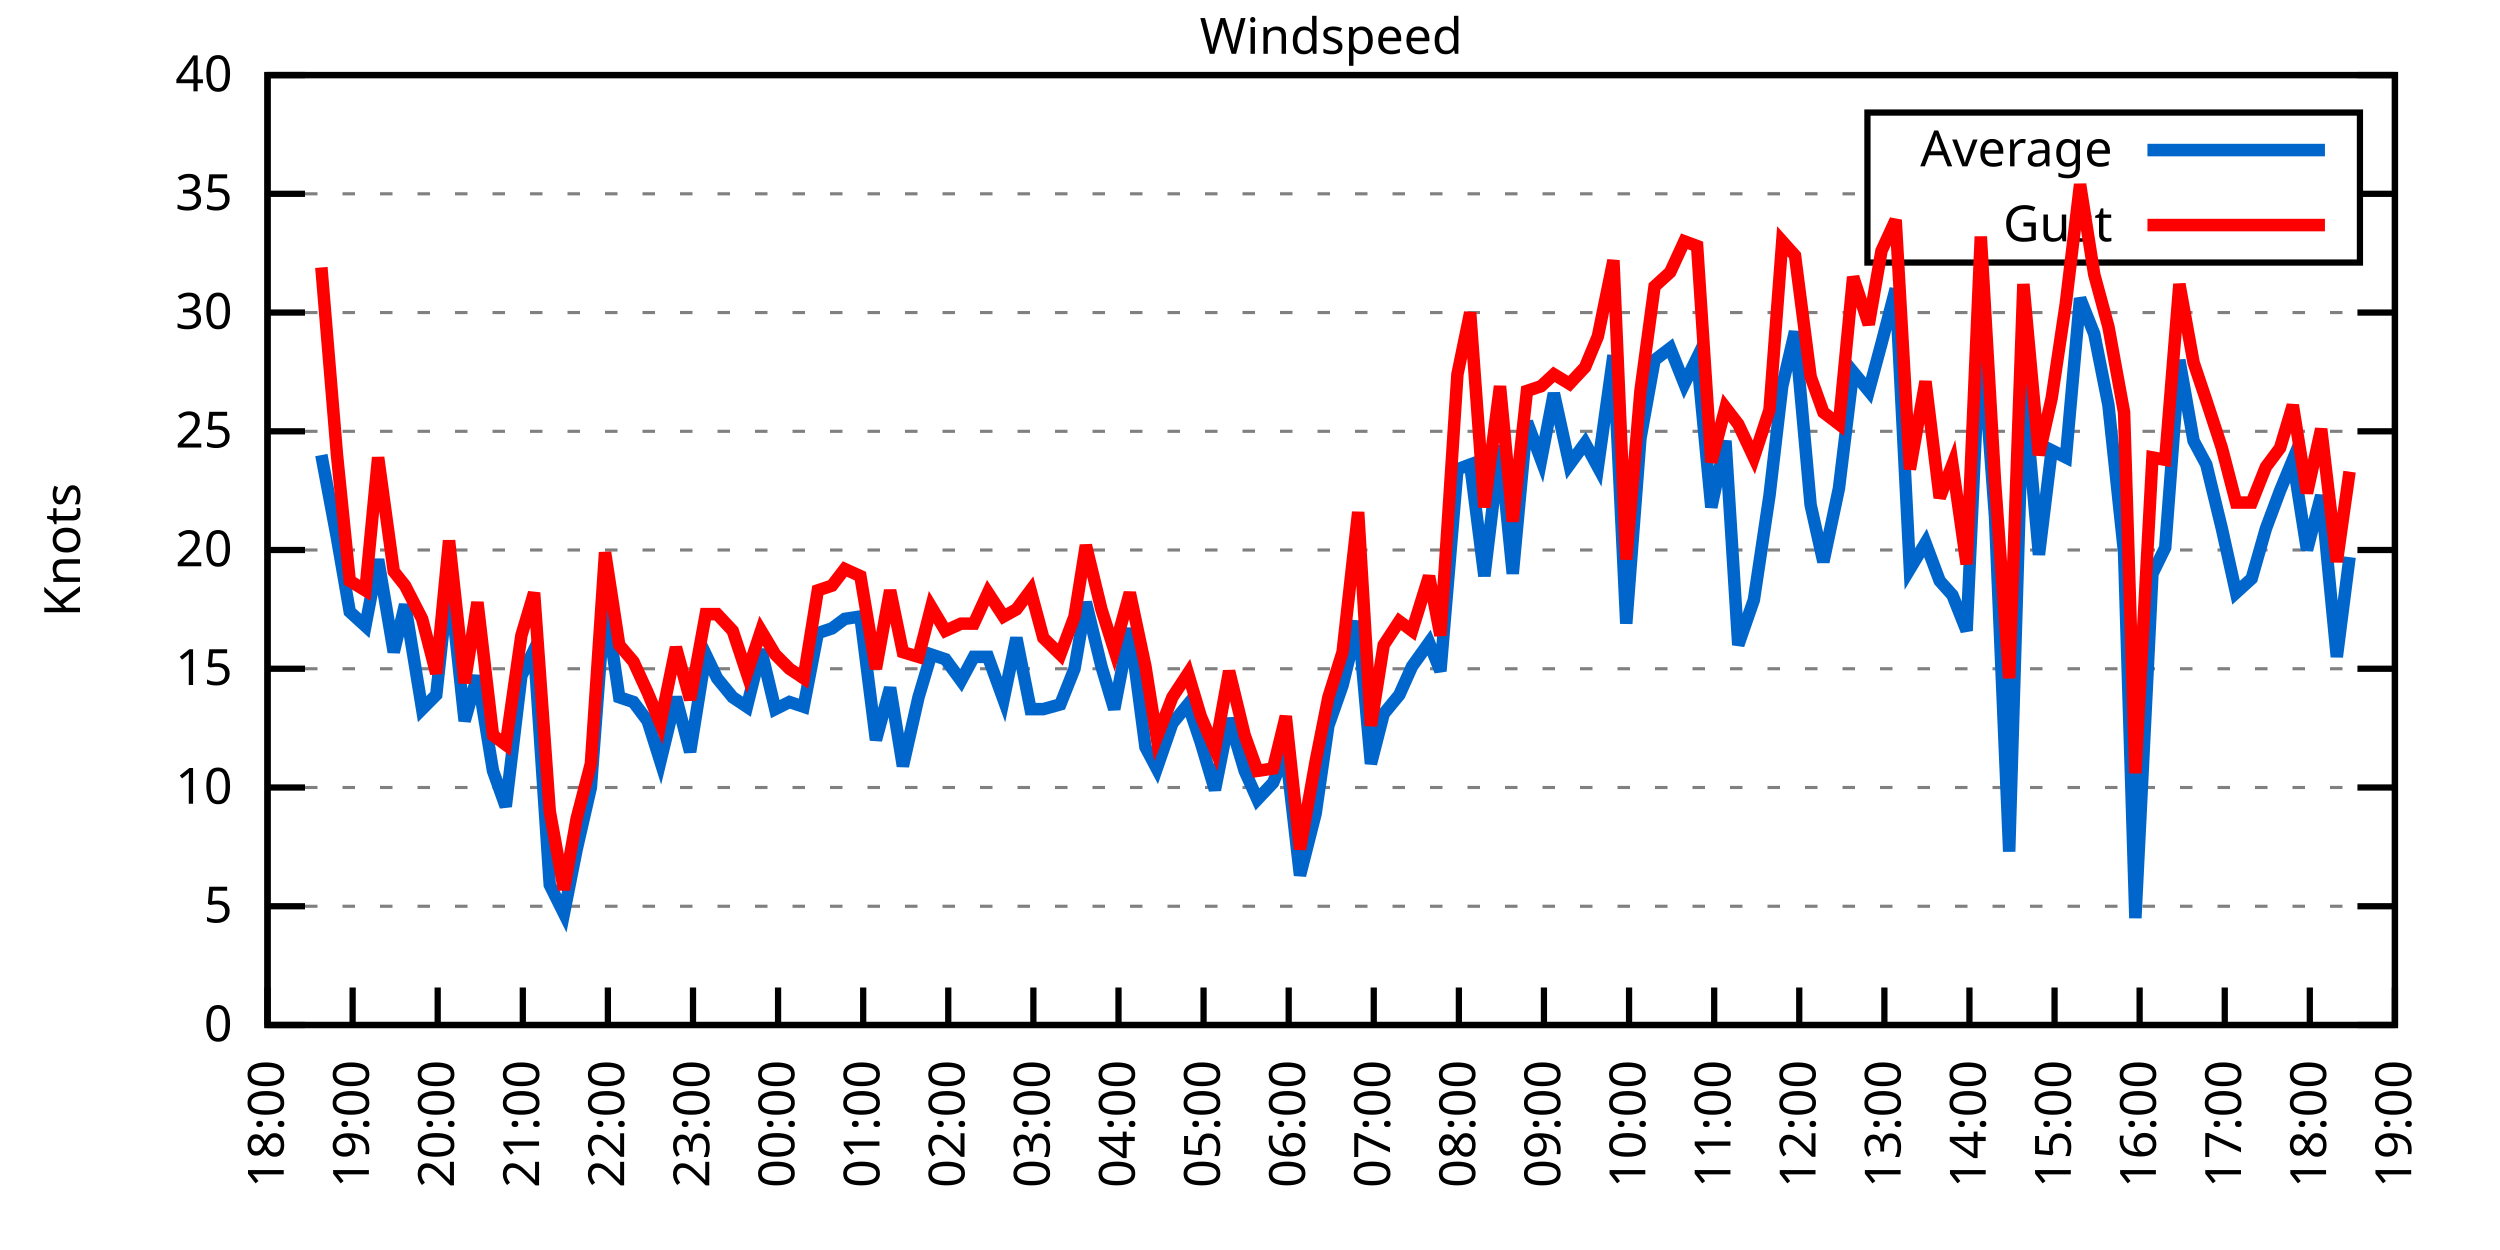
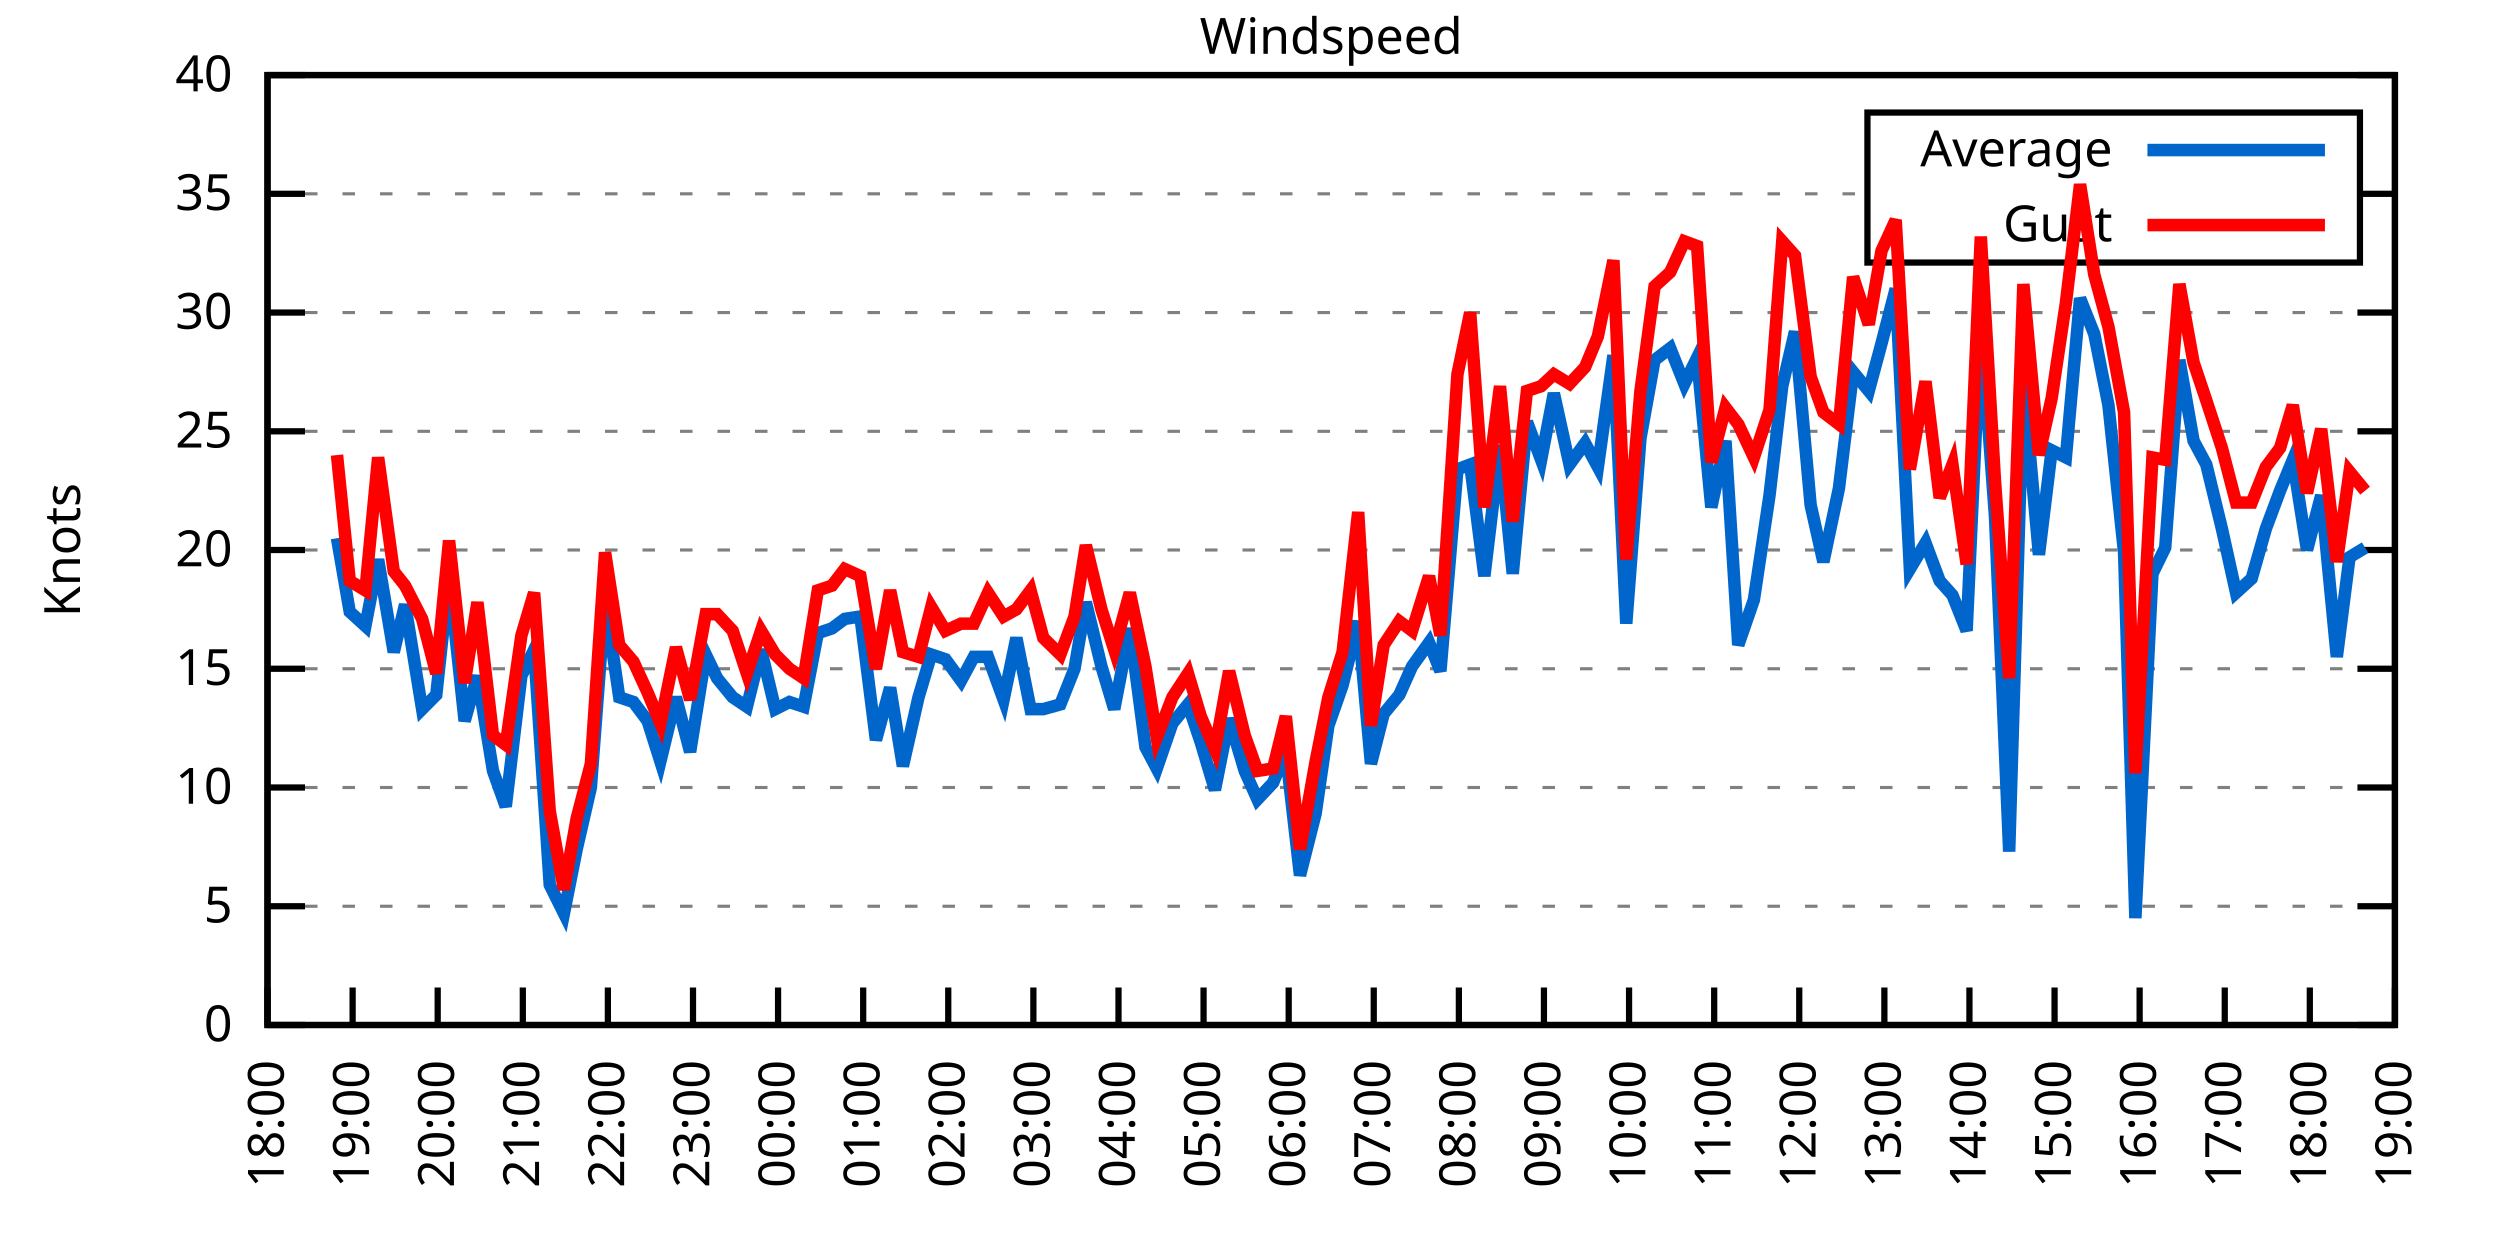
<svg xmlns="http://www.w3.org/2000/svg" xmlns:xlink="http://www.w3.org/1999/xlink" width="400" height="200" viewBox="0 0 400 200">
  <g id="gnuplot_canvas">
    <rect x="0" y="0" width="400" height="200" fill="none" />
    <defs>
      <circle id="gpDot" r="0.5" stroke-width="0.5" stroke="currentColor" />
      <path id="gpPt0" stroke-width="0.333" stroke="currentColor" d="M-1,0 h2 M0,-1 v2" />
      <path id="gpPt1" stroke-width="0.333" stroke="currentColor" d="M-1,-1 L1,1 M1,-1 L-1,1" />
      <path id="gpPt2" stroke-width="0.333" stroke="currentColor" d="M-1,0 L1,0 M0,-1 L0,1 M-1,-1 L1,1 M-1,1 L1,-1" />
      <rect id="gpPt3" stroke-width="0.333" stroke="currentColor" x="-1" y="-1" width="2" height="2" />
      <rect id="gpPt4" stroke-width="0.333" stroke="currentColor" fill="currentColor" x="-1" y="-1" width="2" height="2" />
      <circle id="gpPt5" stroke-width="0.333" stroke="currentColor" cx="0" cy="0" r="1" />
      <use xlink:href="#gpPt5" id="gpPt6" fill="currentColor" stroke="none" />
      <path id="gpPt7" stroke-width="0.333" stroke="currentColor" d="M0,-1.33 L-1.33,0.67 L1.33,0.67 z" />
      <use xlink:href="#gpPt7" id="gpPt8" fill="currentColor" stroke="none" />
      <use xlink:href="#gpPt7" id="gpPt9" stroke="currentColor" transform="rotate(180)" />
      <use xlink:href="#gpPt9" id="gpPt10" fill="currentColor" stroke="none" />
      <use xlink:href="#gpPt3" id="gpPt11" stroke="currentColor" transform="rotate(45)" />
      <use xlink:href="#gpPt11" id="gpPt12" fill="currentColor" stroke="none" />
      <path id="gpPt13" stroke-width="0.333" stroke="currentColor" d="M0,1.330 L1.265,0.411 L0.782,-1.067 L-0.782,-1.076 L-1.265,0.411 z" />
      <use xlink:href="#gpPt13" id="gpPt14" fill="currentColor" stroke="none" />
      <filter id="textbox" filterUnits="objectBoundingBox" x="0" y="0" height="1" width="1">
        <feFlood flood-color="white" flood-opacity="1" result="bgnd" />
        <feComposite in="SourceGraphic" in2="bgnd" operator="atop" />
      </filter>
      <filter id="greybox" filterUnits="objectBoundingBox" x="0" y="0" height="1" width="1">
        <feFlood flood-color="lightgrey" flood-opacity="1" result="grey" />
        <feComposite in="SourceGraphic" in2="grey" operator="atop" />
      </filter>
    </defs>
    <g fill="none" color="white" stroke="currentColor" stroke-width="1.00" stroke-linecap="butt" stroke-linejoin="miter">
</g>
    <g fill="none" color="black" stroke="currentColor" stroke-width="1.00" stroke-linecap="butt" stroke-linejoin="miter">
      <g stroke="none" shape-rendering="crispEdges">
        <polygon fill="rgb(255, 255, 255)" points="42.80,164.00 383.18,164.00 383.18,12.02 42.80,12.02 " />
      </g>
    </g>
    <g fill="none" color="black" stroke="currentColor" stroke-width="1.00" stroke-linecap="butt" stroke-linejoin="miter">
</g>
    <g fill="none" color="black" stroke="black" stroke-width="0.50" stroke-linecap="butt" stroke-linejoin="miter">
</g>
    <g fill="none" color="gray" stroke="currentColor" stroke-width="0.50" stroke-linecap="butt" stroke-linejoin="miter">
      <path stroke="gray" stroke-dasharray="2,4" class="gridline" d="M42.80,164.00 L383.19,164.00  " />
    </g>
    <g fill="none" color="gray" stroke="gray" stroke-width="1.00" stroke-linecap="butt" stroke-linejoin="miter">
</g>
    <g fill="none" color="black" stroke="currentColor" stroke-width="1.00" stroke-linecap="butt" stroke-linejoin="miter">
      <path stroke="black" d="M42.80,164.00 L48.80,164.00 M383.19,164.00 L377.19,164.00  " />
      <g transform="translate(37.20,166.60)" stroke="none" fill="black" font-family="Sans" font-size="8.00" text-anchor="end">
        <text>
          <tspan font-family="Sans"> 0</tspan>
        </text>
      </g>
    </g>
    <g fill="none" color="black" stroke="currentColor" stroke-width="1.00" stroke-linecap="butt" stroke-linejoin="miter">
</g>
    <g fill="none" color="black" stroke="black" stroke-width="0.50" stroke-linecap="butt" stroke-linejoin="miter">
</g>
    <g fill="none" color="gray" stroke="currentColor" stroke-width="0.50" stroke-linecap="butt" stroke-linejoin="miter">
      <path stroke="gray" stroke-dasharray="2,4" class="gridline" d="M42.80,145.00 L383.19,145.00  " />
    </g>
    <g fill="none" color="gray" stroke="gray" stroke-width="1.00" stroke-linecap="butt" stroke-linejoin="miter">
</g>
    <g fill="none" color="black" stroke="currentColor" stroke-width="1.00" stroke-linecap="butt" stroke-linejoin="miter">
      <path stroke="black" d="M42.80,145.00 L48.80,145.00 M383.19,145.00 L377.19,145.00  " />
      <g transform="translate(37.20,147.60)" stroke="none" fill="black" font-family="Sans" font-size="8.00" text-anchor="end">
        <text>
          <tspan font-family="Sans"> 5</tspan>
        </text>
      </g>
    </g>
    <g fill="none" color="black" stroke="currentColor" stroke-width="1.00" stroke-linecap="butt" stroke-linejoin="miter">
</g>
    <g fill="none" color="black" stroke="black" stroke-width="0.50" stroke-linecap="butt" stroke-linejoin="miter">
</g>
    <g fill="none" color="gray" stroke="currentColor" stroke-width="0.50" stroke-linecap="butt" stroke-linejoin="miter">
      <path stroke="gray" stroke-dasharray="2,4" class="gridline" d="M42.80,126.00 L383.19,126.00  " />
    </g>
    <g fill="none" color="gray" stroke="gray" stroke-width="1.00" stroke-linecap="butt" stroke-linejoin="miter">
</g>
    <g fill="none" color="black" stroke="currentColor" stroke-width="1.00" stroke-linecap="butt" stroke-linejoin="miter">
      <path stroke="black" d="M42.80,126.00 L48.80,126.00 M383.19,126.00 L377.19,126.00  " />
      <g transform="translate(37.20,128.60)" stroke="none" fill="black" font-family="Sans" font-size="8.00" text-anchor="end">
        <text>
          <tspan font-family="Sans"> 10</tspan>
        </text>
      </g>
    </g>
    <g fill="none" color="black" stroke="currentColor" stroke-width="1.00" stroke-linecap="butt" stroke-linejoin="miter">
</g>
    <g fill="none" color="black" stroke="black" stroke-width="0.50" stroke-linecap="butt" stroke-linejoin="miter">
</g>
    <g fill="none" color="gray" stroke="currentColor" stroke-width="0.50" stroke-linecap="butt" stroke-linejoin="miter">
      <path stroke="gray" stroke-dasharray="2,4" class="gridline" d="M42.80,107.00 L383.19,107.00  " />
    </g>
    <g fill="none" color="gray" stroke="gray" stroke-width="1.00" stroke-linecap="butt" stroke-linejoin="miter">
</g>
    <g fill="none" color="black" stroke="currentColor" stroke-width="1.00" stroke-linecap="butt" stroke-linejoin="miter">
      <path stroke="black" d="M42.80,107.00 L48.80,107.00 M383.19,107.00 L377.19,107.00  " />
      <g transform="translate(37.20,109.60)" stroke="none" fill="black" font-family="Sans" font-size="8.00" text-anchor="end">
        <text>
          <tspan font-family="Sans"> 15</tspan>
        </text>
      </g>
    </g>
    <g fill="none" color="black" stroke="currentColor" stroke-width="1.00" stroke-linecap="butt" stroke-linejoin="miter">
</g>
    <g fill="none" color="black" stroke="black" stroke-width="0.50" stroke-linecap="butt" stroke-linejoin="miter">
</g>
    <g fill="none" color="gray" stroke="currentColor" stroke-width="0.50" stroke-linecap="butt" stroke-linejoin="miter">
      <path stroke="gray" stroke-dasharray="2,4" class="gridline" d="M42.80,88.00 L383.19,88.00  " />
    </g>
    <g fill="none" color="gray" stroke="gray" stroke-width="1.00" stroke-linecap="butt" stroke-linejoin="miter">
</g>
    <g fill="none" color="black" stroke="currentColor" stroke-width="1.00" stroke-linecap="butt" stroke-linejoin="miter">
      <path stroke="black" d="M42.80,88.00 L48.80,88.00 M383.19,88.00 L377.19,88.00  " />
      <g transform="translate(37.20,90.60)" stroke="none" fill="black" font-family="Sans" font-size="8.00" text-anchor="end">
        <text>
          <tspan font-family="Sans"> 20</tspan>
        </text>
      </g>
    </g>
    <g fill="none" color="black" stroke="currentColor" stroke-width="1.00" stroke-linecap="butt" stroke-linejoin="miter">
</g>
    <g fill="none" color="black" stroke="black" stroke-width="0.50" stroke-linecap="butt" stroke-linejoin="miter">
</g>
    <g fill="none" color="gray" stroke="currentColor" stroke-width="0.50" stroke-linecap="butt" stroke-linejoin="miter">
      <path stroke="gray" stroke-dasharray="2,4" class="gridline" d="M42.80,69.01 L383.19,69.01  " />
    </g>
    <g fill="none" color="gray" stroke="gray" stroke-width="1.00" stroke-linecap="butt" stroke-linejoin="miter">
</g>
    <g fill="none" color="black" stroke="currentColor" stroke-width="1.00" stroke-linecap="butt" stroke-linejoin="miter">
      <path stroke="black" d="M42.80,69.01 L48.80,69.01 M383.19,69.01 L377.19,69.01  " />
      <g transform="translate(37.20,71.61)" stroke="none" fill="black" font-family="Sans" font-size="8.00" text-anchor="end">
        <text>
          <tspan font-family="Sans"> 25</tspan>
        </text>
      </g>
    </g>
    <g fill="none" color="black" stroke="currentColor" stroke-width="1.00" stroke-linecap="butt" stroke-linejoin="miter">
</g>
    <g fill="none" color="black" stroke="black" stroke-width="0.50" stroke-linecap="butt" stroke-linejoin="miter">
</g>
    <g fill="none" color="gray" stroke="currentColor" stroke-width="0.50" stroke-linecap="butt" stroke-linejoin="miter">
      <path stroke="gray" stroke-dasharray="2,4" class="gridline" d="M42.80,50.01 L383.19,50.01  " />
    </g>
    <g fill="none" color="gray" stroke="gray" stroke-width="1.00" stroke-linecap="butt" stroke-linejoin="miter">
</g>
    <g fill="none" color="black" stroke="currentColor" stroke-width="1.00" stroke-linecap="butt" stroke-linejoin="miter">
      <path stroke="black" d="M42.80,50.01 L48.80,50.01 M383.19,50.01 L377.19,50.01  " />
      <g transform="translate(37.20,52.61)" stroke="none" fill="black" font-family="Sans" font-size="8.00" text-anchor="end">
        <text>
          <tspan font-family="Sans"> 30</tspan>
        </text>
      </g>
    </g>
    <g fill="none" color="black" stroke="currentColor" stroke-width="1.00" stroke-linecap="butt" stroke-linejoin="miter">
</g>
    <g fill="none" color="black" stroke="black" stroke-width="0.50" stroke-linecap="butt" stroke-linejoin="miter">
</g>
    <g fill="none" color="gray" stroke="currentColor" stroke-width="0.50" stroke-linecap="butt" stroke-linejoin="miter">
      <path stroke="gray" stroke-dasharray="2,4" class="gridline" d="M42.80,31.01 L298.79,31.01 M377.59,31.01 L383.19,31.01  " />
    </g>
    <g fill="none" color="gray" stroke="gray" stroke-width="1.00" stroke-linecap="butt" stroke-linejoin="miter">
</g>
    <g fill="none" color="black" stroke="currentColor" stroke-width="1.00" stroke-linecap="butt" stroke-linejoin="miter">
      <path stroke="black" d="M42.80,31.01 L48.80,31.01 M383.19,31.01 L377.19,31.01  " />
      <g transform="translate(37.20,33.61)" stroke="none" fill="black" font-family="Sans" font-size="8.00" text-anchor="end">
        <text>
          <tspan font-family="Sans"> 35</tspan>
        </text>
      </g>
    </g>
    <g fill="none" color="black" stroke="currentColor" stroke-width="1.00" stroke-linecap="butt" stroke-linejoin="miter">
</g>
    <g fill="none" color="black" stroke="black" stroke-width="0.50" stroke-linecap="butt" stroke-linejoin="miter">
</g>
    <g fill="none" color="gray" stroke="currentColor" stroke-width="0.50" stroke-linecap="butt" stroke-linejoin="miter">
      <path stroke="gray" stroke-dasharray="2,4" class="gridline" d="M42.80,12.01 L383.19,12.01  " />
    </g>
    <g fill="none" color="gray" stroke="gray" stroke-width="1.00" stroke-linecap="butt" stroke-linejoin="miter">
</g>
    <g fill="none" color="black" stroke="currentColor" stroke-width="1.00" stroke-linecap="butt" stroke-linejoin="miter">
      <path stroke="black" d="M42.80,12.01 L48.80,12.01 M383.19,12.01 L377.19,12.01  " />
      <g transform="translate(37.20,14.61)" stroke="none" fill="black" font-family="Sans" font-size="8.00" text-anchor="end">
        <text>
          <tspan font-family="Sans"> 40</tspan>
        </text>
      </g>
    </g>
    <g fill="none" color="black" stroke="currentColor" stroke-width="1.00" stroke-linecap="butt" stroke-linejoin="miter">
      <path stroke="black" d="M42.80,164.00 L42.80,158.00  " />
      <g transform="translate(45.40,169.60) rotate(270.00)" stroke="none" fill="black" font-family="Sans" font-size="8.00" text-anchor="end">
        <text>
          <tspan font-family="Sans">18:00</tspan>
        </text>
      </g>
    </g>
    <g fill="none" color="black" stroke="currentColor" stroke-width="1.00" stroke-linecap="butt" stroke-linejoin="miter">
      <path stroke="black" d="M56.42,164.00 L56.42,158.00  " />
      <g transform="translate(59.02,169.60) rotate(270.00)" stroke="none" fill="black" font-family="Sans" font-size="8.00" text-anchor="end">
        <text>
          <tspan font-family="Sans">19:00</tspan>
        </text>
      </g>
    </g>
    <g fill="none" color="black" stroke="currentColor" stroke-width="1.00" stroke-linecap="butt" stroke-linejoin="miter">
      <path stroke="black" d="M70.03,164.00 L70.03,158.00  " />
      <g transform="translate(72.63,169.60) rotate(270.00)" stroke="none" fill="black" font-family="Sans" font-size="8.00" text-anchor="end">
        <text>
          <tspan font-family="Sans">20:00</tspan>
        </text>
      </g>
    </g>
    <g fill="none" color="black" stroke="currentColor" stroke-width="1.00" stroke-linecap="butt" stroke-linejoin="miter">
      <path stroke="black" d="M83.65,164.00 L83.65,158.00  " />
      <g transform="translate(86.25,169.60) rotate(270.00)" stroke="none" fill="black" font-family="Sans" font-size="8.00" text-anchor="end">
        <text>
          <tspan font-family="Sans">21:00</tspan>
        </text>
      </g>
    </g>
    <g fill="none" color="black" stroke="currentColor" stroke-width="1.00" stroke-linecap="butt" stroke-linejoin="miter">
      <path stroke="black" d="M97.26,164.00 L97.26,158.00  " />
      <g transform="translate(99.86,169.60) rotate(270.00)" stroke="none" fill="black" font-family="Sans" font-size="8.00" text-anchor="end">
        <text>
          <tspan font-family="Sans">22:00</tspan>
        </text>
      </g>
    </g>
    <g fill="none" color="black" stroke="currentColor" stroke-width="1.00" stroke-linecap="butt" stroke-linejoin="miter">
      <path stroke="black" d="M110.88,164.00 L110.88,158.00  " />
      <g transform="translate(113.48,169.60) rotate(270.00)" stroke="none" fill="black" font-family="Sans" font-size="8.00" text-anchor="end">
        <text>
          <tspan font-family="Sans">23:00</tspan>
        </text>
      </g>
    </g>
    <g fill="none" color="black" stroke="currentColor" stroke-width="1.00" stroke-linecap="butt" stroke-linejoin="miter">
      <path stroke="black" d="M124.49,164.00 L124.49,158.00  " />
      <g transform="translate(127.09,169.60) rotate(270.00)" stroke="none" fill="black" font-family="Sans" font-size="8.00" text-anchor="end">
        <text>
          <tspan font-family="Sans">00:00</tspan>
        </text>
      </g>
    </g>
    <g fill="none" color="black" stroke="currentColor" stroke-width="1.00" stroke-linecap="butt" stroke-linejoin="miter">
      <path stroke="black" d="M138.11,164.00 L138.11,158.00  " />
      <g transform="translate(140.71,169.60) rotate(270.00)" stroke="none" fill="black" font-family="Sans" font-size="8.00" text-anchor="end">
        <text>
          <tspan font-family="Sans">01:00</tspan>
        </text>
      </g>
    </g>
    <g fill="none" color="black" stroke="currentColor" stroke-width="1.00" stroke-linecap="butt" stroke-linejoin="miter">
      <path stroke="black" d="M151.72,164.00 L151.72,158.00  " />
      <g transform="translate(154.32,169.60) rotate(270.00)" stroke="none" fill="black" font-family="Sans" font-size="8.00" text-anchor="end">
        <text>
          <tspan font-family="Sans">02:00</tspan>
        </text>
      </g>
    </g>
    <g fill="none" color="black" stroke="currentColor" stroke-width="1.00" stroke-linecap="butt" stroke-linejoin="miter">
      <path stroke="black" d="M165.34,164.00 L165.34,158.00  " />
      <g transform="translate(167.94,169.60) rotate(270.00)" stroke="none" fill="black" font-family="Sans" font-size="8.00" text-anchor="end">
        <text>
          <tspan font-family="Sans">03:00</tspan>
        </text>
      </g>
    </g>
    <g fill="none" color="black" stroke="currentColor" stroke-width="1.00" stroke-linecap="butt" stroke-linejoin="miter">
      <path stroke="black" d="M178.96,164.00 L178.96,158.00  " />
      <g transform="translate(181.56,169.60) rotate(270.00)" stroke="none" fill="black" font-family="Sans" font-size="8.00" text-anchor="end">
        <text>
          <tspan font-family="Sans">04:00</tspan>
        </text>
      </g>
    </g>
    <g fill="none" color="black" stroke="currentColor" stroke-width="1.00" stroke-linecap="butt" stroke-linejoin="miter">
      <path stroke="black" d="M192.57,164.00 L192.57,158.00  " />
      <g transform="translate(195.17,169.60) rotate(270.00)" stroke="none" fill="black" font-family="Sans" font-size="8.00" text-anchor="end">
        <text>
          <tspan font-family="Sans">05:00</tspan>
        </text>
      </g>
    </g>
    <g fill="none" color="black" stroke="currentColor" stroke-width="1.00" stroke-linecap="butt" stroke-linejoin="miter">
      <path stroke="black" d="M206.19,164.00 L206.19,158.00  " />
      <g transform="translate(208.79,169.60) rotate(270.00)" stroke="none" fill="black" font-family="Sans" font-size="8.00" text-anchor="end">
        <text>
          <tspan font-family="Sans">06:00</tspan>
        </text>
      </g>
    </g>
    <g fill="none" color="black" stroke="currentColor" stroke-width="1.00" stroke-linecap="butt" stroke-linejoin="miter">
      <path stroke="black" d="M219.80,164.00 L219.80,158.00  " />
      <g transform="translate(222.40,169.60) rotate(270.00)" stroke="none" fill="black" font-family="Sans" font-size="8.00" text-anchor="end">
        <text>
          <tspan font-family="Sans">07:00</tspan>
        </text>
      </g>
    </g>
    <g fill="none" color="black" stroke="currentColor" stroke-width="1.00" stroke-linecap="butt" stroke-linejoin="miter">
      <path stroke="black" d="M233.42,164.00 L233.42,158.00  " />
      <g transform="translate(236.02,169.60) rotate(270.00)" stroke="none" fill="black" font-family="Sans" font-size="8.00" text-anchor="end">
        <text>
          <tspan font-family="Sans">08:00</tspan>
        </text>
      </g>
    </g>
    <g fill="none" color="black" stroke="currentColor" stroke-width="1.00" stroke-linecap="butt" stroke-linejoin="miter">
      <path stroke="black" d="M247.03,164.00 L247.03,158.00  " />
      <g transform="translate(249.63,169.60) rotate(270.00)" stroke="none" fill="black" font-family="Sans" font-size="8.00" text-anchor="end">
        <text>
          <tspan font-family="Sans">09:00</tspan>
        </text>
      </g>
    </g>
    <g fill="none" color="black" stroke="currentColor" stroke-width="1.00" stroke-linecap="butt" stroke-linejoin="miter">
      <path stroke="black" d="M260.65,164.00 L260.65,158.00  " />
      <g transform="translate(263.25,169.60) rotate(270.00)" stroke="none" fill="black" font-family="Sans" font-size="8.00" text-anchor="end">
        <text>
          <tspan font-family="Sans">10:00</tspan>
        </text>
      </g>
    </g>
    <g fill="none" color="black" stroke="currentColor" stroke-width="1.00" stroke-linecap="butt" stroke-linejoin="miter">
      <path stroke="black" d="M274.27,164.00 L274.27,158.00  " />
      <g transform="translate(276.87,169.60) rotate(270.00)" stroke="none" fill="black" font-family="Sans" font-size="8.00" text-anchor="end">
        <text>
          <tspan font-family="Sans">11:00</tspan>
        </text>
      </g>
    </g>
    <g fill="none" color="black" stroke="currentColor" stroke-width="1.00" stroke-linecap="butt" stroke-linejoin="miter">
      <path stroke="black" d="M287.88,164.00 L287.88,158.00  " />
      <g transform="translate(290.48,169.60) rotate(270.00)" stroke="none" fill="black" font-family="Sans" font-size="8.00" text-anchor="end">
        <text>
          <tspan font-family="Sans">12:00</tspan>
        </text>
      </g>
    </g>
    <g fill="none" color="black" stroke="currentColor" stroke-width="1.00" stroke-linecap="butt" stroke-linejoin="miter">
      <path stroke="black" d="M301.50,164.00 L301.50,158.00  " />
      <g transform="translate(304.10,169.60) rotate(270.00)" stroke="none" fill="black" font-family="Sans" font-size="8.00" text-anchor="end">
        <text>
          <tspan font-family="Sans">13:00</tspan>
        </text>
      </g>
    </g>
    <g fill="none" color="black" stroke="currentColor" stroke-width="1.00" stroke-linecap="butt" stroke-linejoin="miter">
      <path stroke="black" d="M315.11,164.00 L315.11,158.00  " />
      <g transform="translate(317.71,169.60) rotate(270.00)" stroke="none" fill="black" font-family="Sans" font-size="8.00" text-anchor="end">
        <text>
          <tspan font-family="Sans">14:00</tspan>
        </text>
      </g>
    </g>
    <g fill="none" color="black" stroke="currentColor" stroke-width="1.00" stroke-linecap="butt" stroke-linejoin="miter">
      <path stroke="black" d="M328.73,164.00 L328.73,158.00  " />
      <g transform="translate(331.33,169.60) rotate(270.00)" stroke="none" fill="black" font-family="Sans" font-size="8.00" text-anchor="end">
        <text>
          <tspan font-family="Sans">15:00</tspan>
        </text>
      </g>
    </g>
    <g fill="none" color="black" stroke="currentColor" stroke-width="1.00" stroke-linecap="butt" stroke-linejoin="miter">
      <path stroke="black" d="M342.34,164.00 L342.34,158.00  " />
      <g transform="translate(344.94,169.60) rotate(270.00)" stroke="none" fill="black" font-family="Sans" font-size="8.00" text-anchor="end">
        <text>
          <tspan font-family="Sans">16:00</tspan>
        </text>
      </g>
    </g>
    <g fill="none" color="black" stroke="currentColor" stroke-width="1.00" stroke-linecap="butt" stroke-linejoin="miter">
      <path stroke="black" d="M355.96,164.00 L355.96,158.00  " />
      <g transform="translate(358.56,169.60) rotate(270.00)" stroke="none" fill="black" font-family="Sans" font-size="8.00" text-anchor="end">
        <text>
          <tspan font-family="Sans">17:00</tspan>
        </text>
      </g>
    </g>
    <g fill="none" color="black" stroke="currentColor" stroke-width="1.00" stroke-linecap="butt" stroke-linejoin="miter">
      <path stroke="black" d="M369.57,164.00 L369.57,158.00  " />
      <g transform="translate(372.17,169.60) rotate(270.00)" stroke="none" fill="black" font-family="Sans" font-size="8.00" text-anchor="end">
        <text>
          <tspan font-family="Sans">18:00</tspan>
        </text>
      </g>
    </g>
    <g fill="none" color="black" stroke="currentColor" stroke-width="1.00" stroke-linecap="butt" stroke-linejoin="miter">
      <path stroke="black" d="M383.19,164.00 L383.19,158.00  " />
      <g transform="translate(385.79,169.60) rotate(270.00)" stroke="none" fill="black" font-family="Sans" font-size="8.00" text-anchor="end">
        <text>
          <tspan font-family="Sans">19:00</tspan>
        </text>
      </g>
    </g>
    <g fill="none" color="black" stroke="currentColor" stroke-width="1.00" stroke-linecap="butt" stroke-linejoin="miter">
</g>
    <g fill="none" color="black" stroke="currentColor" stroke-width="1.00" stroke-linecap="butt" stroke-linejoin="miter">
      <path stroke="black" d="M42.80,12.01 L42.80,164.00 L383.19,164.00 L383.19,12.01 L42.80,12.01 Z  " />
    </g>
    <g fill="none" color="black" stroke="currentColor" stroke-width="1.00" stroke-linecap="butt" stroke-linejoin="miter">
</g>
    <g fill="none" color="black" stroke="currentColor" stroke-width="1.00" stroke-linecap="butt" stroke-linejoin="miter">
      <path stroke="black" d="M298.79,42.01 L298.79,18.01 L377.59,18.01 L377.59,42.01 L298.79,42.01 Z  " />
    </g>
    <g id="Windspeed_plot_1">
      <g fill="none" color="white" stroke="black" stroke-width="2.00" stroke-linecap="butt" stroke-linejoin="miter">
</g>
      <g fill="none" color="black" stroke="currentColor" stroke-width="2.00" stroke-linecap="butt" stroke-linejoin="miter">
        <g transform="translate(337.99,26.61)" stroke="none" fill="black" font-family="Sans" font-size="8.00" text-anchor="end">
          <text>
            <tspan font-family="Sans">Average</tspan>
          </text>
        </g>
      </g>
      <g fill="none" color="black" stroke="currentColor" stroke-width="2.00" stroke-linecap="butt" stroke-linejoin="miter">
-         <path stroke="rgb(  0, 102, 204)" d="M343.59,24.01 L371.99,24.01 M51.42,72.81 L53.92,86.11 L55.96,97.88 L58.46,100.16 L60.50,89.52 L63.00,104.34   L64.81,96.74 L67.54,113.46 L69.80,111.18 L71.85,92.18 L74.34,115.36 L76.39,108.14 L78.88,123.34 L80.92,129.04   L83.42,108.14 L85.46,103.96 L87.96,141.58 L90.23,146.14 L92.27,135.88 L94.54,126.00 L96.81,95.98 L99.08,111.56   L101.35,112.32 L103.62,115.36 L105.66,121.82 L108.15,111.56 L110.42,120.30 L112.92,104.72 L114.74,108.52 L117.23,111.56   L119.50,113.08 L121.77,103.96 L124.04,113.46 L126.31,112.32 L128.58,113.08 L130.85,101.30 L133.12,100.54 L135.16,99.02   L137.66,98.64 L140.15,118.40 L142.42,110.04 L144.46,122.58 L146.96,111.56 L149.00,104.72 L151.27,105.48 L153.77,108.90   L155.81,105.10 L158.08,105.10 L160.57,111.94 L162.62,102.06 L164.89,113.46 L166.93,113.46 L169.65,112.70 L171.92,107.00   L173.74,96.36 L176.23,106.62 L178.28,113.46 L180.77,100.54 L183.27,119.54 L185.08,122.96 L187.58,115.74 L190.08,112.70   L192.12,118.78 L194.39,126.38 L196.66,114.98 L199.15,123.34 L201.19,127.90 L203.69,125.24 L205.73,120.30 L208.00,140.06   L210.50,130.18 L212.54,116.12 L214.81,109.66 L217.31,99.40 L219.35,122.20 L221.39,114.22 L223.89,111.18 L225.93,106.62   L228.65,102.82 L230.47,107.38 L233.19,75.09 L235.23,74.33 L237.50,92.18 L240.00,71.29 L242.04,91.80 L244.31,67.49   L246.58,73.57 L248.62,62.93 L251.12,74.33 L253.61,70.91 L255.66,74.71 L258.15,56.85 L260.20,99.78 L262.47,70.15   L264.73,57.61 L267.23,55.71 L269.50,61.41 L271.54,57.23 L273.81,81.17 L276.08,70.53 L278.12,103.20 L280.62,95.98   L283.12,79.27 L285.16,61.79 L287.20,53.05 L289.70,80.79 L291.74,89.90 L294.23,78.13 L296.50,59.51 L299.00,62.55   L301.04,54.95 L303.31,46.21 L305.58,91.04 L308.08,86.87 L310.35,92.94 L312.39,95.22 L314.66,100.92 L316.93,51.91   L319.20,82.69 L321.47,136.26 L323.74,61.03 L326.23,88.76 L328.27,72.05 L330.54,73.19 L332.81,47.73 L335.08,53.43   L337.35,64.83 L339.85,88.38 L341.66,146.90 L344.39,91.80 L346.43,87.63 L348.70,57.61 L350.97,70.53 L353.01,74.33   L355.50,84.59 L357.77,94.84 L360.27,92.56 L362.54,84.59 L364.81,78.51 L366.85,73.57 L369.12,88.00 L371.39,79.27   L373.89,105.10 L375.93,89.14  " />
+         <path stroke="rgb(  0, 102, 204)" d="M343.59,24.01 L371.99,24.01 M53.92,86.11 L55.96,97.88 L58.46,100.16 L60.50,89.52 L63.00,104.34 L64.81,96.74   L67.54,113.46 L69.80,111.18 L71.85,92.18 L74.34,115.36 L76.39,108.14 L78.88,123.34 L80.92,129.04 L83.42,108.14   L85.46,103.96 L87.96,141.58 L90.23,146.14 L92.27,135.88 L94.54,126.00 L96.81,95.98 L99.08,111.56 L101.35,112.32   L103.62,115.36 L105.66,121.82 L108.15,111.56 L110.42,120.30 L112.92,104.72 L114.74,108.52 L117.23,111.56 L119.50,113.08   L121.77,103.96 L124.04,113.46 L126.31,112.32 L128.58,113.08 L130.85,101.30 L133.12,100.54 L135.16,99.02 L137.66,98.64   L140.15,118.40 L142.42,110.04 L144.46,122.58 L146.96,111.56 L149.00,104.72 L151.27,105.48 L153.77,108.90 L155.81,105.10   L158.08,105.10 L160.57,111.94 L162.62,102.06 L164.89,113.46 L166.93,113.46 L169.65,112.70 L171.92,107.00 L173.74,96.36   L176.23,106.62 L178.28,113.46 L180.77,100.54 L183.27,119.54 L185.08,122.96 L187.58,115.74 L190.08,112.70 L192.12,118.78   L194.39,126.38 L196.66,114.98 L199.15,123.34 L201.19,127.90 L203.69,125.24 L205.73,120.30 L208.00,140.06 L210.50,130.18   L212.54,116.12 L214.81,109.66 L217.31,99.40 L219.35,122.20 L221.39,114.22 L223.89,111.18 L225.93,106.62 L228.65,102.82   L230.47,107.38 L233.19,75.09 L235.23,74.33 L237.50,92.18 L240.00,71.29 L242.04,91.80 L244.31,67.49 L246.58,73.57   L248.62,62.93 L251.12,74.33 L253.61,70.91 L255.66,74.71 L258.15,56.85 L260.20,99.78 L262.47,70.15 L264.73,57.61   L267.23,55.71 L269.50,61.41 L271.54,57.23 L273.81,81.17 L276.08,70.53 L278.12,103.20 L280.62,95.98 L283.12,79.27   L285.16,61.79 L287.20,53.05 L289.70,80.79 L291.74,89.90 L294.23,78.13 L296.50,59.51 L299.00,62.55 L301.04,54.95   L303.31,46.21 L305.58,91.04 L308.08,86.87 L310.35,92.94 L312.39,95.22 L314.66,100.92 L316.93,51.91 L319.20,82.69   L321.47,136.26 L323.74,61.03 L326.23,88.76 L328.27,72.05 L330.54,73.19 L332.81,47.73 L335.08,53.43 L337.35,64.83   L339.85,88.38 L341.66,146.90 L344.39,91.80 L346.43,87.63 L348.70,57.61 L350.97,70.53 L353.01,74.33 L355.50,84.59   L357.77,94.84 L360.27,92.56 L362.54,84.59 L364.81,78.51 L366.85,73.57 L369.12,88.00 L371.39,79.27 L373.89,105.10   L375.93,89.14 L378.42,87.63  " />
      </g>
    </g>
    <g id="Windspeed_plot_2">
      <g fill="none" color="black" stroke="currentColor" stroke-width="2.00" stroke-linecap="butt" stroke-linejoin="miter">
        <g transform="translate(337.99,38.61)" stroke="none" fill="black" font-family="Sans" font-size="8.00" text-anchor="end">
          <text>
            <tspan font-family="Sans">Gust</tspan>
          </text>
        </g>
      </g>
      <g fill="none" color="black" stroke="currentColor" stroke-width="2.00" stroke-linecap="butt" stroke-linejoin="miter">
-         <path stroke="rgb(255,   0,   0)" d="M343.59,36.01 L371.99,36.01 M51.42,42.79 L53.92,72.81 L55.96,92.94 L58.46,94.46 L60.50,73.19 L63.00,91.42   L64.81,93.70 L67.54,99.02 L69.80,107.76 L71.85,86.49 L74.34,109.28 L76.39,96.36 L78.88,117.64 L80.92,119.16   L83.42,101.68 L85.46,94.84 L87.96,129.80 L90.23,142.34 L92.27,130.94 L94.54,122.20 L96.81,88.38 L99.08,103.20   L101.35,105.86 L103.62,110.80 L105.66,115.74 L108.15,103.58 L110.42,111.94 L112.92,98.26 L114.74,98.26 L117.23,100.92   L119.50,107.76 L121.77,100.92 L124.04,104.72 L126.31,107.00 L128.58,108.52 L130.85,94.46 L133.12,93.70 L135.16,91.04   L137.66,92.18 L140.15,107.00 L142.42,94.46 L144.46,104.34 L146.96,105.10 L149.00,97.12 L151.27,100.92 L153.77,99.78   L155.81,99.78 L158.08,94.84 L160.57,98.64 L162.62,97.50 L164.89,94.46 L166.93,102.06 L169.65,104.72 L171.92,98.64   L173.74,87.25 L176.23,97.50 L178.28,103.96 L180.77,94.84 L183.27,106.62 L185.08,118.02 L187.58,111.56 L190.08,107.76   L192.12,114.60 L194.39,119.92 L196.66,107.38 L199.15,117.64 L201.19,123.34 L203.69,122.96 L205.73,114.60 L208.00,135.88   L210.50,121.82 L212.54,111.56 L214.81,104.34 L217.31,81.93 L219.35,116.12 L221.39,103.20 L223.89,99.40 L225.93,100.92   L228.65,92.18 L230.47,101.68 L233.19,59.89 L235.23,50.01 L237.50,81.17 L240.00,61.79 L242.04,83.45 L244.31,62.55   L246.58,61.79 L248.62,59.89 L251.12,61.41 L253.61,58.75 L255.66,53.81 L258.15,41.65 L260.20,89.52 L262.47,62.55   L264.73,45.83 L267.23,43.55 L269.50,38.61 L271.54,39.37 L273.81,73.95 L276.08,65.21 L278.12,67.87 L280.62,73.19   L283.12,65.59 L285.16,38.61 L287.20,40.89 L289.70,60.27 L291.74,65.97 L294.23,67.87 L296.50,44.31 L299.00,51.91   L301.04,40.13 L303.31,35.19 L305.58,75.09 L308.08,61.03 L310.35,79.65 L312.39,74.33 L314.66,90.28 L316.93,37.85   L319.20,76.99 L321.47,108.52 L323.74,45.45 L326.23,72.81 L328.27,63.69 L330.54,48.49 L332.81,29.49 L335.08,43.93   L337.35,52.29 L339.85,65.97 L341.66,123.72 L344.39,73.19 L346.43,73.57 L348.70,45.45 L350.97,57.99 L353.01,64.07   L355.50,71.67 L357.77,80.41 L360.27,80.41 L362.54,74.71 L364.81,71.67 L366.85,64.83 L369.12,78.89 L371.39,68.63   L373.89,89.90 L375.93,75.47  " />
+         <path stroke="rgb(255,   0,   0)" d="M343.59,36.01 L371.99,36.01 M53.92,72.81 L55.96,92.94 L58.46,94.46 L60.50,73.19 L63.00,91.42 L64.81,93.70   L67.54,99.02 L69.80,107.76 L71.85,86.49 L74.34,109.28 L76.39,96.36 L78.88,117.64 L80.92,119.16 L83.42,101.68   L85.46,94.84 L87.96,129.80 L90.23,142.34 L92.27,130.94 L94.54,122.20 L96.81,88.38 L99.08,103.20 L101.35,105.86   L103.62,110.80 L105.66,115.74 L108.15,103.58 L110.42,111.94 L112.92,98.26 L114.74,98.26 L117.23,100.92 L119.50,107.76   L121.77,100.92 L124.04,104.72 L126.31,107.00 L128.58,108.52 L130.85,94.46 L133.12,93.70 L135.16,91.04 L137.66,92.18   L140.15,107.00 L142.42,94.46 L144.46,104.34 L146.96,105.10 L149.00,97.12 L151.27,100.92 L153.77,99.78 L155.81,99.78   L158.08,94.84 L160.57,98.64 L162.62,97.50 L164.89,94.46 L166.93,102.06 L169.65,104.72 L171.92,98.64 L173.74,87.25   L176.23,97.50 L178.28,103.96 L180.77,94.84 L183.27,106.62 L185.08,118.02 L187.58,111.56 L190.08,107.76 L192.12,114.60   L194.39,119.92 L196.66,107.38 L199.15,117.64 L201.19,123.34 L203.69,122.96 L205.73,114.60 L208.00,135.88 L210.50,121.82   L212.54,111.56 L214.81,104.34 L217.31,81.93 L219.35,116.12 L221.39,103.20 L223.89,99.40 L225.93,100.92 L228.65,92.18   L230.47,101.68 L233.19,59.89 L235.23,50.01 L237.50,81.17 L240.00,61.79 L242.04,83.45 L244.31,62.55 L246.58,61.79   L248.62,59.89 L251.12,61.41 L253.61,58.75 L255.66,53.81 L258.15,41.65 L260.20,89.52 L262.47,62.55 L264.73,45.83   L267.23,43.55 L269.50,38.61 L271.54,39.37 L273.81,73.95 L276.08,65.21 L278.12,67.87 L280.62,73.19 L283.12,65.59   L285.16,38.61 L287.20,40.89 L289.70,60.27 L291.74,65.97 L294.23,67.87 L296.50,44.31 L299.00,51.91 L301.04,40.13   L303.31,35.19 L305.58,75.09 L308.08,61.03 L310.35,79.65 L312.39,74.33 L314.66,90.28 L316.93,37.85 L319.20,76.99   L321.47,108.52 L323.74,45.45 L326.23,72.81 L328.27,63.69 L330.54,48.49 L332.81,29.49 L335.08,43.93 L337.35,52.29   L339.85,65.97 L341.66,123.72 L344.39,73.19 L346.43,73.57 L348.70,45.45 L350.97,57.99 L353.01,64.07 L355.50,71.67   L357.77,80.41 L360.27,80.41 L362.54,74.71 L364.81,71.67 L366.85,64.83 L369.12,78.89 L371.39,68.63 L373.89,89.90   L375.93,75.47 L378.42,78.51  " />
      </g>
    </g>
    <g fill="none" color="black" stroke="currentColor" stroke-width="2.00" stroke-linecap="butt" stroke-linejoin="miter">
</g>
    <g fill="none" color="black" stroke="black" stroke-width="1.00" stroke-linecap="butt" stroke-linejoin="miter">
</g>
    <g fill="none" color="black" stroke="currentColor" stroke-width="1.00" stroke-linecap="butt" stroke-linejoin="miter">
      <path stroke="black" d="M42.80,12.01 L42.80,164.00 L383.19,164.00 L383.19,12.01 L42.80,12.01 Z  " />
      <g transform="translate(12.80,88.01) rotate(270.00)" stroke="none" fill="black" font-family="Sans" font-size="8.00" text-anchor="middle">
        <text>
          <tspan font-family="Sans">Knots</tspan>
        </text>
      </g>
    </g>
    <g fill="none" color="black" stroke="currentColor" stroke-width="1.00" stroke-linecap="butt" stroke-linejoin="miter">
</g>
    <g fill="none" color="black" stroke="currentColor" stroke-width="1.00" stroke-linecap="butt" stroke-linejoin="miter">
      <g transform="translate(212.99,8.61)" stroke="none" fill="black" font-family="Sans" font-size="8.00" text-anchor="middle">
        <text>
          <tspan font-family="Sans">Windspeed</tspan>
        </text>
      </g>
    </g>
    <g fill="none" color="black" stroke="currentColor" stroke-width="1.00" stroke-linecap="butt" stroke-linejoin="miter">
</g>
  </g>
</svg>
